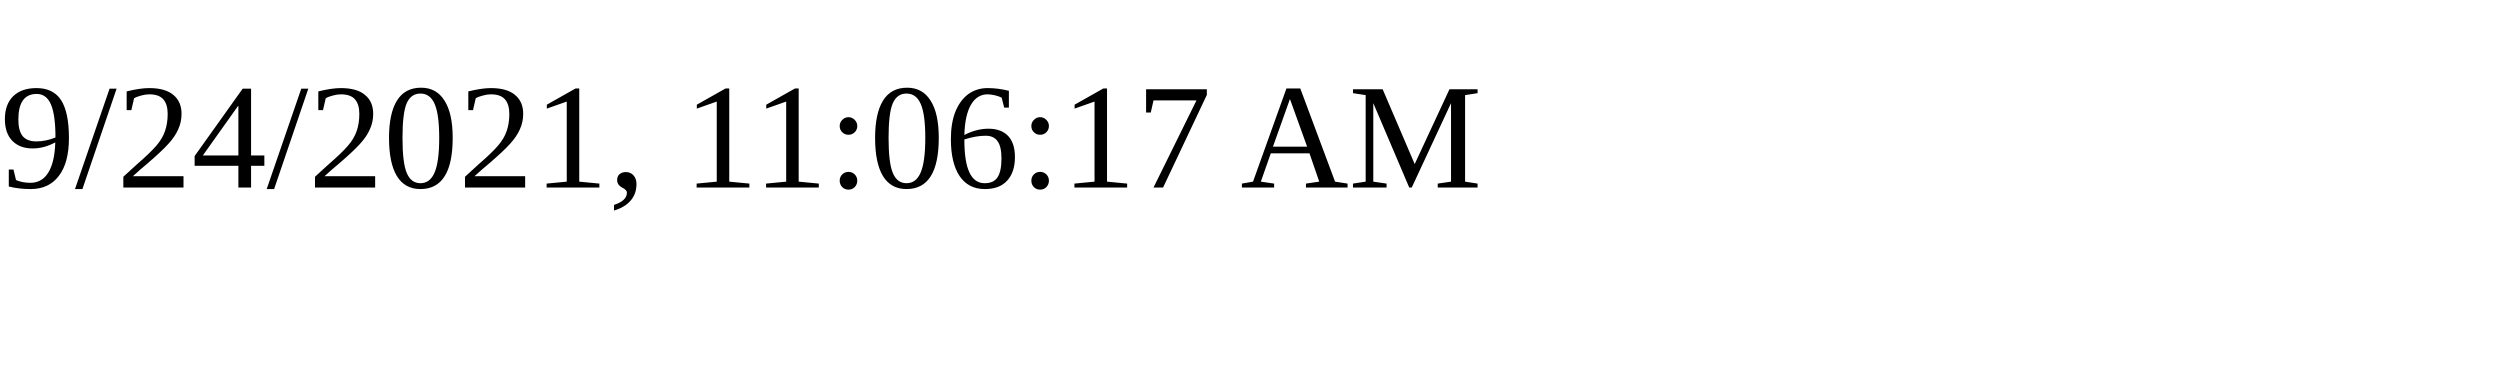
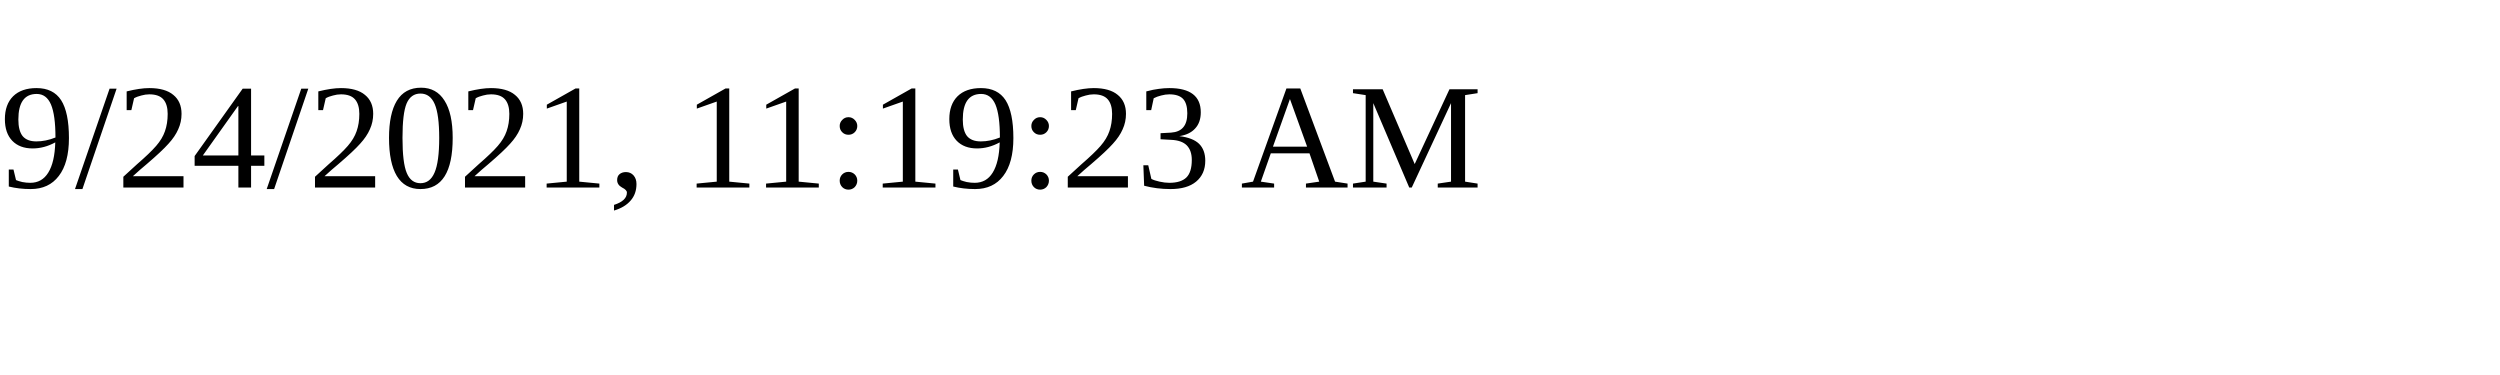
<svg xmlns="http://www.w3.org/2000/svg" height="30" width="200">
-   <text x="0" y="15">9/24/2021, 11:06:17 AM</text>
+   <text x="0" y="15">9/24/2021, 11:19:23 AM</text>
</svg>
